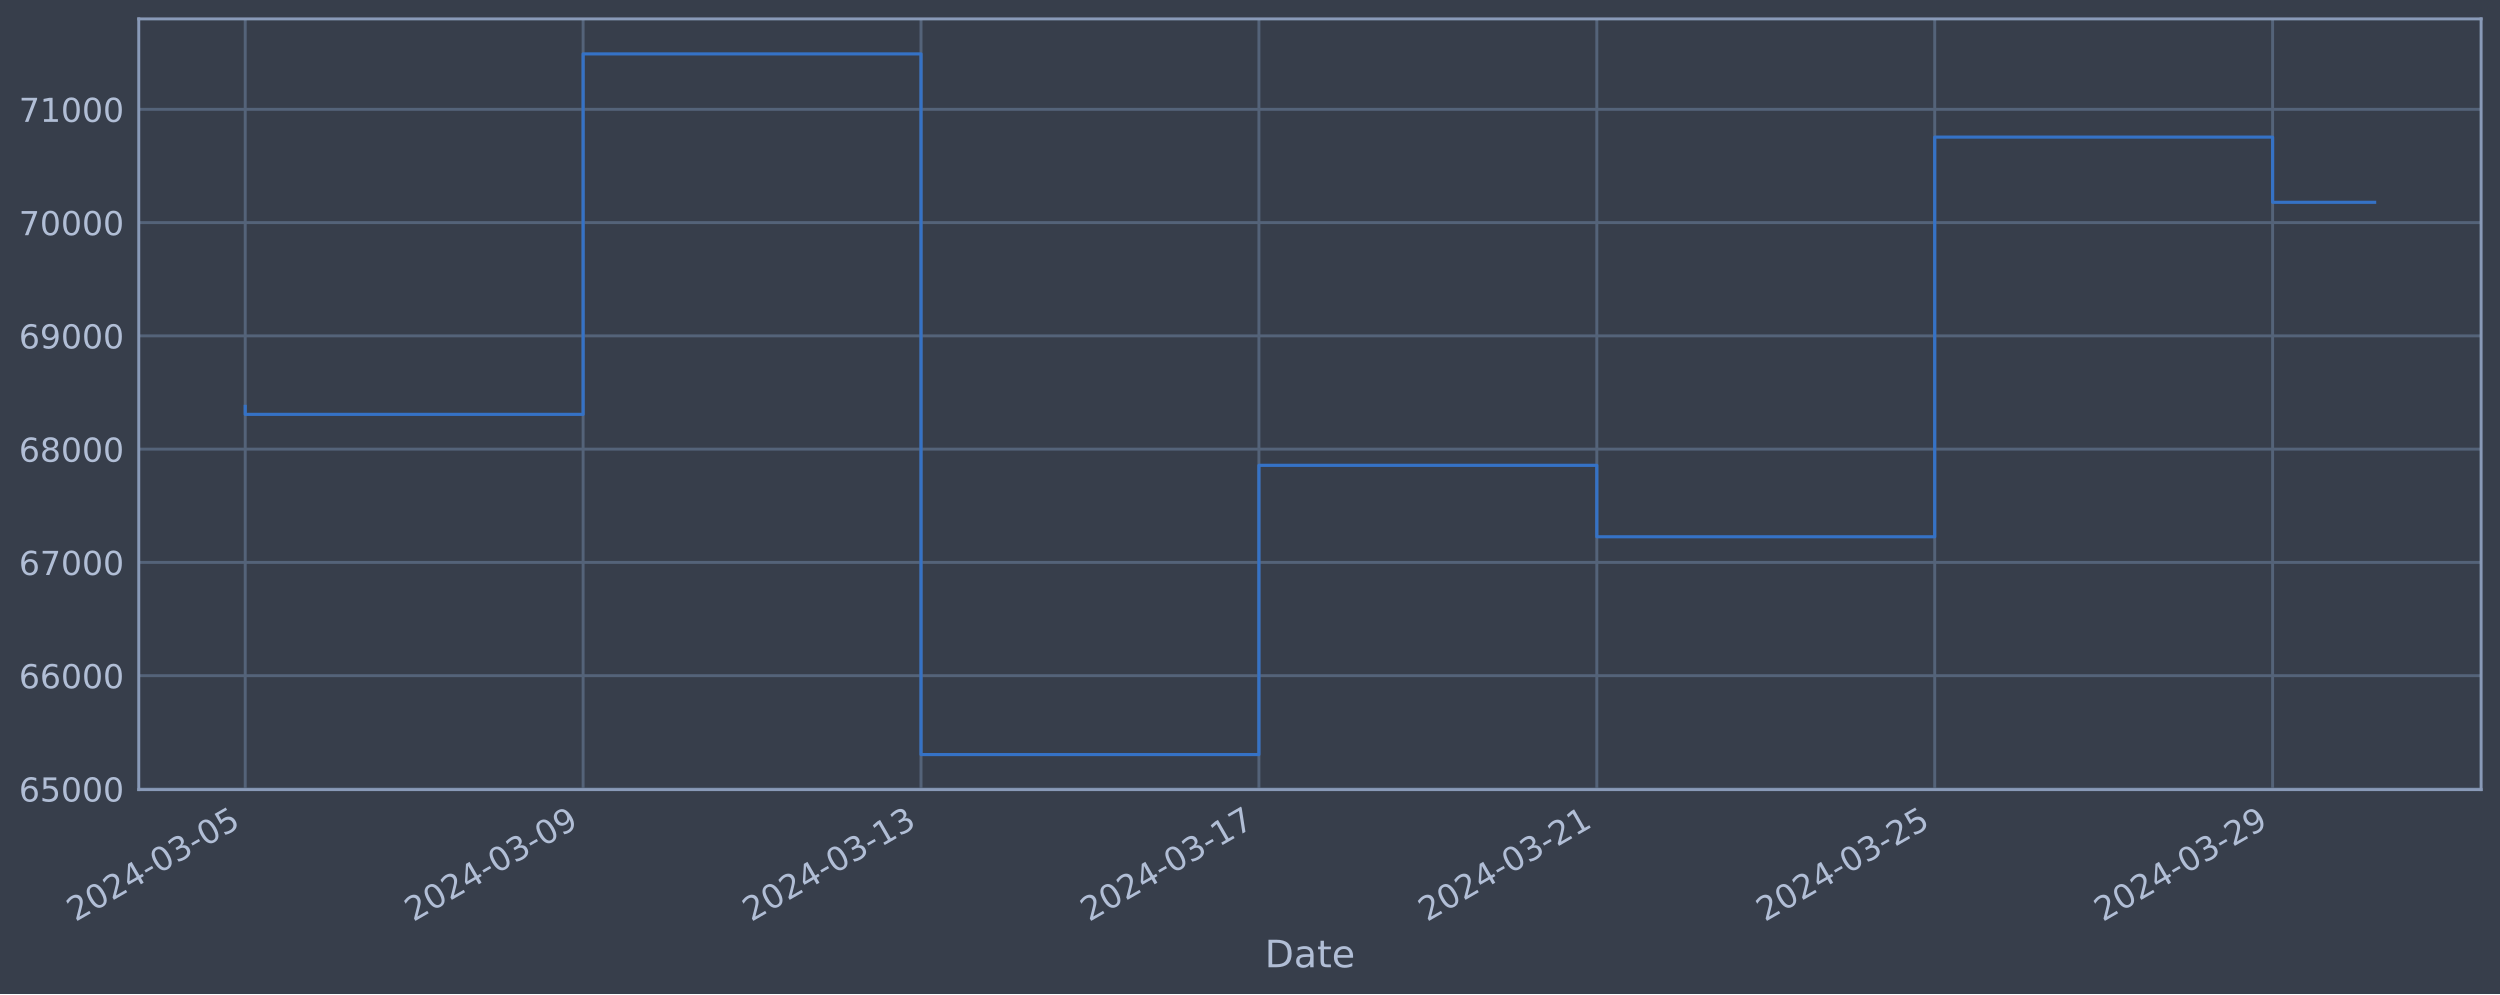
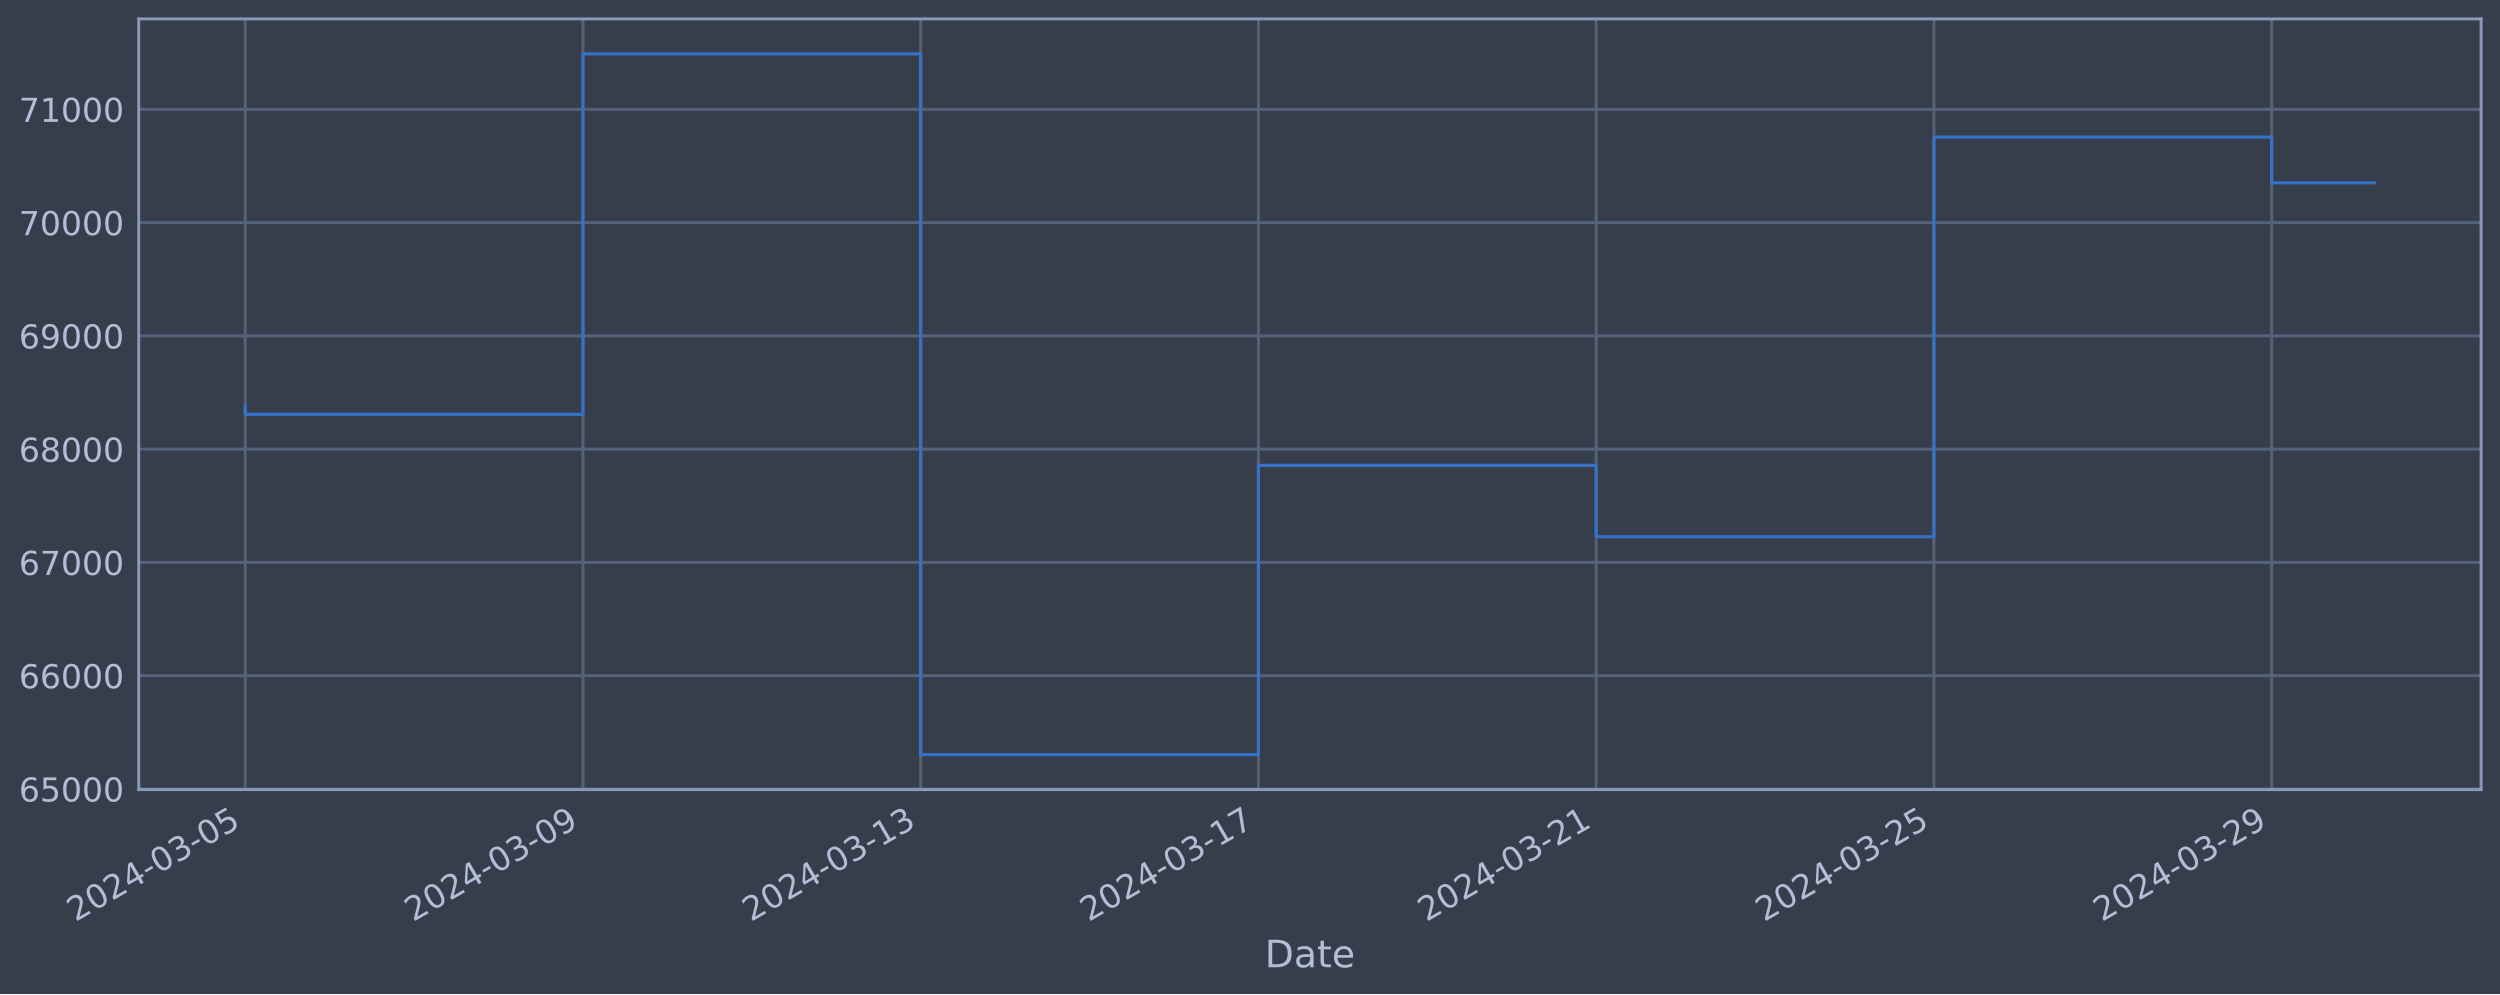
<svg xmlns="http://www.w3.org/2000/svg" xmlns:xlink="http://www.w3.org/1999/xlink" width="952.884pt" height="378.87pt" viewBox="0 0 952.884 378.87" version="1.1">
  <defs>
    <style type="text/css">*{stroke-linejoin: round; stroke-linecap: butt}</style>
  </defs>
  <g id="figure_1">
    <g id="patch_1">
      <path d="M 0 378.87  L 952.884 378.87  L 952.884 0  L 0 0  z " style="fill: #373e4b" />
    </g>
    <g id="axes_1">
      <g id="patch_2">
        <path d="M 52.884 300.96  L 945.684 300.96  L 945.684 7.2  L 52.884 7.2  z " style="fill: #373e4b" />
      </g>
      <g id="matplotlib.axis_1">
        <g id="xtick_1">
          <g id="line2d_1">
-             <path d="M 93.466 300.96  L 93.466 7.2  " clip-path="url(#pc9af00d8c0)" style="fill: none; stroke: #546379; stroke-width: 1.12; stroke-linecap: square" />
+             <path d="M 93.466 300.96  L 93.466 7.2  " clip-path="url(#p09ed34418c)" style="fill: none; stroke: #546379; stroke-width: 1.12; stroke-linecap: square" />
          </g>
          <g id="line2d_2" />
          <g id="text_1">
            <g style="fill: #b1bed6" transform="translate(28.74006 351.4642) rotate(-30) scale(0.126 -0.126)">
              <defs>
                <path id="DejaVuSans-32" d="M 1228 531  L 3431 531  L 3431 0  L 469 0  L 469 531  Q 828 903 1448 1529  Q 2069 2156 2228 2338  Q 2531 2678 2651 2914  Q 2772 3150 2772 3378  Q 2772 3750 2511 3984  Q 2250 4219 1831 4219  Q 1534 4219 1204 4116  Q 875 4013 500 3803  L 500 4441  Q 881 4594 1212 4672  Q 1544 4750 1819 4750  Q 2544 4750 2975 4387  Q 3406 4025 3406 3419  Q 3406 3131 3298 2873  Q 3191 2616 2906 2266  Q 2828 2175 2409 1742  Q 1991 1309 1228 531  z " transform="scale(0.015625)" />
                <path id="DejaVuSans-30" d="M 2034 4250  Q 1547 4250 1301 3770  Q 1056 3291 1056 2328  Q 1056 1369 1301 889  Q 1547 409 2034 409  Q 2525 409 2770 889  Q 3016 1369 3016 2328  Q 3016 3291 2770 3770  Q 2525 4250 2034 4250  z M 2034 4750  Q 2819 4750 3233 4129  Q 3647 3509 3647 2328  Q 3647 1150 3233 529  Q 2819 -91 2034 -91  Q 1250 -91 836 529  Q 422 1150 422 2328  Q 422 3509 836 4129  Q 1250 4750 2034 4750  z " transform="scale(0.015625)" />
                <path id="DejaVuSans-34" d="M 2419 4116  L 825 1625  L 2419 1625  L 2419 4116  z M 2253 4666  L 3047 4666  L 3047 1625  L 3713 1625  L 3713 1100  L 3047 1100  L 3047 0  L 2419 0  L 2419 1100  L 313 1100  L 313 1709  L 2253 4666  z " transform="scale(0.015625)" />
                <path id="DejaVuSans-2d" d="M 313 2009  L 1997 2009  L 1997 1497  L 313 1497  L 313 2009  z " transform="scale(0.015625)" />
                <path id="DejaVuSans-33" d="M 2597 2516  Q 3050 2419 3304 2112  Q 3559 1806 3559 1356  Q 3559 666 3084 287  Q 2609 -91 1734 -91  Q 1441 -91 1130 -33  Q 819 25 488 141  L 488 750  Q 750 597 1062 519  Q 1375 441 1716 441  Q 2309 441 2620 675  Q 2931 909 2931 1356  Q 2931 1769 2642 2001  Q 2353 2234 1838 2234  L 1294 2234  L 1294 2753  L 1863 2753  Q 2328 2753 2575 2939  Q 2822 3125 2822 3475  Q 2822 3834 2567 4026  Q 2313 4219 1838 4219  Q 1578 4219 1281 4162  Q 984 4106 628 3988  L 628 4550  Q 988 4650 1302 4700  Q 1616 4750 1894 4750  Q 2613 4750 3031 4423  Q 3450 4097 3450 3541  Q 3450 3153 3228 2886  Q 3006 2619 2597 2516  z " transform="scale(0.015625)" />
                <path id="DejaVuSans-35" d="M 691 4666  L 3169 4666  L 3169 4134  L 1269 4134  L 1269 2991  Q 1406 3038 1543 3061  Q 1681 3084 1819 3084  Q 2600 3084 3056 2656  Q 3513 2228 3513 1497  Q 3513 744 3044 326  Q 2575 -91 1722 -91  Q 1428 -91 1123 -41  Q 819 9 494 109  L 494 744  Q 775 591 1075 516  Q 1375 441 1709 441  Q 2250 441 2565 725  Q 2881 1009 2881 1497  Q 2881 1984 2565 2268  Q 2250 2553 1709 2553  Q 1456 2553 1204 2497  Q 953 2441 691 2322  L 691 4666  z " transform="scale(0.015625)" />
              </defs>
              <use xlink:href="#DejaVuSans-32" />
              <use xlink:href="#DejaVuSans-30" x="63.623" />
              <use xlink:href="#DejaVuSans-32" x="127.246" />
              <use xlink:href="#DejaVuSans-34" x="190.869" />
              <use xlink:href="#DejaVuSans-2d" x="254.492" />
              <use xlink:href="#DejaVuSans-30" x="290.576" />
              <use xlink:href="#DejaVuSans-33" x="354.199" />
              <use xlink:href="#DejaVuSans-2d" x="417.822" />
              <use xlink:href="#DejaVuSans-30" x="453.906" />
              <use xlink:href="#DejaVuSans-35" x="517.529" />
            </g>
          </g>
        </g>
        <g id="xtick_2">
          <g id="line2d_3">
-             <path d="M 222.256 300.96  L 222.256 7.2  " clip-path="url(#pc9af00d8c0)" style="fill: none; stroke: #546379; stroke-width: 1.12; stroke-linecap: square" />
+             <path d="M 222.196 300.96  L 222.196 7.2  " clip-path="url(#p09ed34418c)" style="fill: none; stroke: #546379; stroke-width: 1.12; stroke-linecap: square" />
          </g>
          <g id="line2d_4" />
          <g id="text_2">
-             <g style="fill: #b1bed6" transform="translate(157.5309 351.4642) rotate(-30) scale(0.126 -0.126)">
+             <g style="fill: #b1bed6" transform="translate(157.47 351.4642) rotate(-30) scale(0.126 -0.126)">
              <defs>
                <path id="DejaVuSans-39" d="M 703 97  L 703 672  Q 941 559 1184 500  Q 1428 441 1663 441  Q 2288 441 2617 861  Q 2947 1281 2994 2138  Q 2813 1869 2534 1725  Q 2256 1581 1919 1581  Q 1219 1581 811 2004  Q 403 2428 403 3163  Q 403 3881 828 4315  Q 1253 4750 1959 4750  Q 2769 4750 3195 4129  Q 3622 3509 3622 2328  Q 3622 1225 3098 567  Q 2575 -91 1691 -91  Q 1453 -91 1209 -44  Q 966 3 703 97  z M 1959 2075  Q 2384 2075 2632 2365  Q 2881 2656 2881 3163  Q 2881 3666 2632 3958  Q 2384 4250 1959 4250  Q 1534 4250 1286 3958  Q 1038 3666 1038 3163  Q 1038 2656 1286 2365  Q 1534 2075 1959 2075  z " transform="scale(0.015625)" />
              </defs>
              <use xlink:href="#DejaVuSans-32" />
              <use xlink:href="#DejaVuSans-30" x="63.623" />
              <use xlink:href="#DejaVuSans-32" x="127.246" />
              <use xlink:href="#DejaVuSans-34" x="190.869" />
              <use xlink:href="#DejaVuSans-2d" x="254.492" />
              <use xlink:href="#DejaVuSans-30" x="290.576" />
              <use xlink:href="#DejaVuSans-33" x="354.199" />
              <use xlink:href="#DejaVuSans-2d" x="417.822" />
              <use xlink:href="#DejaVuSans-30" x="453.906" />
              <use xlink:href="#DejaVuSans-39" x="517.529" />
            </g>
          </g>
        </g>
        <g id="xtick_3">
          <g id="line2d_5">
-             <path d="M 351.047 300.96  L 351.047 7.2  " clip-path="url(#pc9af00d8c0)" style="fill: none; stroke: #546379; stroke-width: 1.12; stroke-linecap: square" />
+             <path d="M 350.925 300.96  L 350.925 7.2  " clip-path="url(#p09ed34418c)" style="fill: none; stroke: #546379; stroke-width: 1.12; stroke-linecap: square" />
          </g>
          <g id="line2d_6" />
          <g id="text_3">
-             <g style="fill: #b1bed6" transform="translate(286.3217 351.4642) rotate(-30) scale(0.126 -0.126)">
+             <g style="fill: #b1bed6" transform="translate(286.2 351.4642) rotate(-30) scale(0.126 -0.126)">
              <defs>
                <path id="DejaVuSans-31" d="M 794 531  L 1825 531  L 1825 4091  L 703 3866  L 703 4441  L 1819 4666  L 2450 4666  L 2450 531  L 3481 531  L 3481 0  L 794 0  L 794 531  z " transform="scale(0.015625)" />
              </defs>
              <use xlink:href="#DejaVuSans-32" />
              <use xlink:href="#DejaVuSans-30" x="63.623" />
              <use xlink:href="#DejaVuSans-32" x="127.246" />
              <use xlink:href="#DejaVuSans-34" x="190.869" />
              <use xlink:href="#DejaVuSans-2d" x="254.492" />
              <use xlink:href="#DejaVuSans-30" x="290.576" />
              <use xlink:href="#DejaVuSans-33" x="354.199" />
              <use xlink:href="#DejaVuSans-2d" x="417.822" />
              <use xlink:href="#DejaVuSans-31" x="453.906" />
              <use xlink:href="#DejaVuSans-33" x="517.529" />
            </g>
          </g>
        </g>
        <g id="xtick_4">
          <g id="line2d_7">
-             <path d="M 479.838 300.96  L 479.838 7.2  " clip-path="url(#pc9af00d8c0)" style="fill: none; stroke: #546379; stroke-width: 1.12; stroke-linecap: square" />
+             <path d="M 479.655 300.96  L 479.655 7.2  " clip-path="url(#p09ed34418c)" style="fill: none; stroke: #546379; stroke-width: 1.12; stroke-linecap: square" />
          </g>
          <g id="line2d_8" />
          <g id="text_4">
-             <g style="fill: #b1bed6" transform="translate(415.1125 351.4642) rotate(-30) scale(0.126 -0.126)">
+             <g style="fill: #b1bed6" transform="translate(414.9299 351.4642) rotate(-30) scale(0.126 -0.126)">
              <defs>
                <path id="DejaVuSans-37" d="M 525 4666  L 3525 4666  L 3525 4397  L 1831 0  L 1172 0  L 2766 4134  L 525 4134  L 525 4666  z " transform="scale(0.015625)" />
              </defs>
              <use xlink:href="#DejaVuSans-32" />
              <use xlink:href="#DejaVuSans-30" x="63.623" />
              <use xlink:href="#DejaVuSans-32" x="127.246" />
              <use xlink:href="#DejaVuSans-34" x="190.869" />
              <use xlink:href="#DejaVuSans-2d" x="254.492" />
              <use xlink:href="#DejaVuSans-30" x="290.576" />
              <use xlink:href="#DejaVuSans-33" x="354.199" />
              <use xlink:href="#DejaVuSans-2d" x="417.822" />
              <use xlink:href="#DejaVuSans-31" x="453.906" />
              <use xlink:href="#DejaVuSans-37" x="517.529" />
            </g>
          </g>
        </g>
        <g id="xtick_5">
          <g id="line2d_9">
-             <path d="M 608.629 300.96  L 608.629 7.2  " clip-path="url(#pc9af00d8c0)" style="fill: none; stroke: #546379; stroke-width: 1.12; stroke-linecap: square" />
+             <path d="M 608.385 300.96  L 608.385 7.2  " clip-path="url(#p09ed34418c)" style="fill: none; stroke: #546379; stroke-width: 1.12; stroke-linecap: square" />
          </g>
          <g id="line2d_10" />
          <g id="text_5">
-             <g style="fill: #b1bed6" transform="translate(543.9034 351.4642) rotate(-30) scale(0.126 -0.126)">
+             <g style="fill: #b1bed6" transform="translate(543.6599 351.4642) rotate(-30) scale(0.126 -0.126)">
              <use xlink:href="#DejaVuSans-32" />
              <use xlink:href="#DejaVuSans-30" x="63.623" />
              <use xlink:href="#DejaVuSans-32" x="127.246" />
              <use xlink:href="#DejaVuSans-34" x="190.869" />
              <use xlink:href="#DejaVuSans-2d" x="254.492" />
              <use xlink:href="#DejaVuSans-30" x="290.576" />
              <use xlink:href="#DejaVuSans-33" x="354.199" />
              <use xlink:href="#DejaVuSans-2d" x="417.822" />
              <use xlink:href="#DejaVuSans-32" x="453.906" />
              <use xlink:href="#DejaVuSans-31" x="517.529" />
            </g>
          </g>
        </g>
        <g id="xtick_6">
          <g id="line2d_11">
-             <path d="M 737.42 300.96  L 737.42 7.2  " clip-path="url(#pc9af00d8c0)" style="fill: none; stroke: #546379; stroke-width: 1.12; stroke-linecap: square" />
+             <path d="M 737.115 300.96  L 737.115 7.2  " clip-path="url(#p09ed34418c)" style="fill: none; stroke: #546379; stroke-width: 1.12; stroke-linecap: square" />
          </g>
          <g id="line2d_12" />
          <g id="text_6">
-             <g style="fill: #b1bed6" transform="translate(672.6942 351.4642) rotate(-30) scale(0.126 -0.126)">
+             <g style="fill: #b1bed6" transform="translate(672.3898 351.4642) rotate(-30) scale(0.126 -0.126)">
              <use xlink:href="#DejaVuSans-32" />
              <use xlink:href="#DejaVuSans-30" x="63.623" />
              <use xlink:href="#DejaVuSans-32" x="127.246" />
              <use xlink:href="#DejaVuSans-34" x="190.869" />
              <use xlink:href="#DejaVuSans-2d" x="254.492" />
              <use xlink:href="#DejaVuSans-30" x="290.576" />
              <use xlink:href="#DejaVuSans-33" x="354.199" />
              <use xlink:href="#DejaVuSans-2d" x="417.822" />
              <use xlink:href="#DejaVuSans-32" x="453.906" />
              <use xlink:href="#DejaVuSans-35" x="517.529" />
            </g>
          </g>
        </g>
        <g id="xtick_7">
          <g id="line2d_13">
-             <path d="M 866.211 300.96  L 866.211 7.2  " clip-path="url(#pc9af00d8c0)" style="fill: none; stroke: #546379; stroke-width: 1.12; stroke-linecap: square" />
+             <path d="M 865.845 300.96  L 865.845 7.2  " clip-path="url(#p09ed34418c)" style="fill: none; stroke: #546379; stroke-width: 1.12; stroke-linecap: square" />
          </g>
          <g id="line2d_14" />
          <g id="text_7">
-             <g style="fill: #b1bed6" transform="translate(801.485 351.4642) rotate(-30) scale(0.126 -0.126)">
+             <g style="fill: #b1bed6" transform="translate(801.1197 351.4642) rotate(-30) scale(0.126 -0.126)">
              <use xlink:href="#DejaVuSans-32" />
              <use xlink:href="#DejaVuSans-30" x="63.623" />
              <use xlink:href="#DejaVuSans-32" x="127.246" />
              <use xlink:href="#DejaVuSans-34" x="190.869" />
              <use xlink:href="#DejaVuSans-2d" x="254.492" />
              <use xlink:href="#DejaVuSans-30" x="290.576" />
              <use xlink:href="#DejaVuSans-33" x="354.199" />
              <use xlink:href="#DejaVuSans-2d" x="417.822" />
              <use xlink:href="#DejaVuSans-32" x="453.906" />
              <use xlink:href="#DejaVuSans-39" x="517.529" />
            </g>
          </g>
        </g>
        <g id="text_8">
          <g style="fill: #b1bed6" transform="translate(482.0746 368.6753) scale(0.144 -0.144)">
            <defs>
              <path id="DejaVuSans-44" d="M 1259 4147  L 1259 519  L 2022 519  Q 2988 519 3436 956  Q 3884 1394 3884 2338  Q 3884 3275 3436 3711  Q 2988 4147 2022 4147  L 1259 4147  z M 628 4666  L 1925 4666  Q 3281 4666 3915 4102  Q 4550 3538 4550 2338  Q 4550 1131 3912 565  Q 3275 0 1925 0  L 628 0  L 628 4666  z " transform="scale(0.015625)" />
              <path id="DejaVuSans-61" d="M 2194 1759  Q 1497 1759 1228 1600  Q 959 1441 959 1056  Q 959 750 1161 570  Q 1363 391 1709 391  Q 2188 391 2477 730  Q 2766 1069 2766 1631  L 2766 1759  L 2194 1759  z M 3341 1997  L 3341 0  L 2766 0  L 2766 531  Q 2569 213 2275 61  Q 1981 -91 1556 -91  Q 1019 -91 701 211  Q 384 513 384 1019  Q 384 1609 779 1909  Q 1175 2209 1959 2209  L 2766 2209  L 2766 2266  Q 2766 2663 2505 2880  Q 2244 3097 1772 3097  Q 1472 3097 1187 3025  Q 903 2953 641 2809  L 641 3341  Q 956 3463 1253 3523  Q 1550 3584 1831 3584  Q 2591 3584 2966 3190  Q 3341 2797 3341 1997  z " transform="scale(0.015625)" />
              <path id="DejaVuSans-74" d="M 1172 4494  L 1172 3500  L 2356 3500  L 2356 3053  L 1172 3053  L 1172 1153  Q 1172 725 1289 603  Q 1406 481 1766 481  L 2356 481  L 2356 0  L 1766 0  Q 1100 0 847 248  Q 594 497 594 1153  L 594 3053  L 172 3053  L 172 3500  L 594 3500  L 594 4494  L 1172 4494  z " transform="scale(0.015625)" />
              <path id="DejaVuSans-65" d="M 3597 1894  L 3597 1613  L 953 1613  Q 991 1019 1311 708  Q 1631 397 2203 397  Q 2534 397 2845 478  Q 3156 559 3463 722  L 3463 178  Q 3153 47 2828 -22  Q 2503 -91 2169 -91  Q 1331 -91 842 396  Q 353 884 353 1716  Q 353 2575 817 3079  Q 1281 3584 2069 3584  Q 2775 3584 3186 3129  Q 3597 2675 3597 1894  z M 3022 2063  Q 3016 2534 2758 2815  Q 2500 3097 2075 3097  Q 1594 3097 1305 2825  Q 1016 2553 972 2059  L 3022 2063  z " transform="scale(0.015625)" />
            </defs>
            <use xlink:href="#DejaVuSans-44" />
            <use xlink:href="#DejaVuSans-61" x="77.002" />
            <use xlink:href="#DejaVuSans-74" x="138.281" />
            <use xlink:href="#DejaVuSans-65" x="177.49" />
          </g>
        </g>
      </g>
      <g id="matplotlib.axis_2">
        <g id="ytick_1">
          <g id="line2d_15">
-             <path d="M 52.884 300.718  L 945.684 300.718  " clip-path="url(#pc9af00d8c0)" style="fill: none; stroke: #546379; stroke-width: 1.12; stroke-linecap: square" />
+             <path d="M 52.884 300.718  L 945.684 300.718  " clip-path="url(#p09ed34418c)" style="fill: none; stroke: #546379; stroke-width: 1.12; stroke-linecap: square" />
          </g>
          <g id="line2d_16" />
          <g id="text_9">
            <g style="fill: #b1bed6" transform="translate(7.2 305.5049) scale(0.126 -0.126)">
              <defs>
                <path id="DejaVuSans-36" d="M 2113 2584  Q 1688 2584 1439 2293  Q 1191 2003 1191 1497  Q 1191 994 1439 701  Q 1688 409 2113 409  Q 2538 409 2786 701  Q 3034 994 3034 1497  Q 3034 2003 2786 2293  Q 2538 2584 2113 2584  z M 3366 4563  L 3366 3988  Q 3128 4100 2886 4159  Q 2644 4219 2406 4219  Q 1781 4219 1451 3797  Q 1122 3375 1075 2522  Q 1259 2794 1537 2939  Q 1816 3084 2150 3084  Q 2853 3084 3261 2657  Q 3669 2231 3669 1497  Q 3669 778 3244 343  Q 2819 -91 2113 -91  Q 1303 -91 875 529  Q 447 1150 447 2328  Q 447 3434 972 4092  Q 1497 4750 2381 4750  Q 2619 4750 2861 4703  Q 3103 4656 3366 4563  z " transform="scale(0.015625)" />
              </defs>
              <use xlink:href="#DejaVuSans-36" />
              <use xlink:href="#DejaVuSans-35" x="63.623" />
              <use xlink:href="#DejaVuSans-30" x="127.246" />
              <use xlink:href="#DejaVuSans-30" x="190.869" />
              <use xlink:href="#DejaVuSans-30" x="254.492" />
            </g>
          </g>
        </g>
        <g id="ytick_2">
          <g id="line2d_17">
-             <path d="M 52.884 257.544  L 945.684 257.544  " clip-path="url(#pc9af00d8c0)" style="fill: none; stroke: #546379; stroke-width: 1.12; stroke-linecap: square" />
+             <path d="M 52.884 257.544  L 945.684 257.544  " clip-path="url(#p09ed34418c)" style="fill: none; stroke: #546379; stroke-width: 1.12; stroke-linecap: square" />
          </g>
          <g id="line2d_18" />
          <g id="text_10">
            <g style="fill: #b1bed6" transform="translate(7.2 262.331) scale(0.126 -0.126)">
              <use xlink:href="#DejaVuSans-36" />
              <use xlink:href="#DejaVuSans-36" x="63.623" />
              <use xlink:href="#DejaVuSans-30" x="127.246" />
              <use xlink:href="#DejaVuSans-30" x="190.869" />
              <use xlink:href="#DejaVuSans-30" x="254.492" />
            </g>
          </g>
        </g>
        <g id="ytick_3">
          <g id="line2d_19">
-             <path d="M 52.884 214.37  L 945.684 214.37  " clip-path="url(#pc9af00d8c0)" style="fill: none; stroke: #546379; stroke-width: 1.12; stroke-linecap: square" />
+             <path d="M 52.884 214.37  L 945.684 214.37  " clip-path="url(#p09ed34418c)" style="fill: none; stroke: #546379; stroke-width: 1.12; stroke-linecap: square" />
          </g>
          <g id="line2d_20" />
          <g id="text_11">
            <g style="fill: #b1bed6" transform="translate(7.2 219.157) scale(0.126 -0.126)">
              <use xlink:href="#DejaVuSans-36" />
              <use xlink:href="#DejaVuSans-37" x="63.623" />
              <use xlink:href="#DejaVuSans-30" x="127.246" />
              <use xlink:href="#DejaVuSans-30" x="190.869" />
              <use xlink:href="#DejaVuSans-30" x="254.492" />
            </g>
          </g>
        </g>
        <g id="ytick_4">
          <g id="line2d_21">
-             <path d="M 52.884 171.196  L 945.684 171.196  " clip-path="url(#pc9af00d8c0)" style="fill: none; stroke: #546379; stroke-width: 1.12; stroke-linecap: square" />
+             <path d="M 52.884 171.196  L 945.684 171.196  " clip-path="url(#p09ed34418c)" style="fill: none; stroke: #546379; stroke-width: 1.12; stroke-linecap: square" />
          </g>
          <g id="line2d_22" />
          <g id="text_12">
            <g style="fill: #b1bed6" transform="translate(7.2 175.9831) scale(0.126 -0.126)">
              <defs>
                <path id="DejaVuSans-38" d="M 2034 2216  Q 1584 2216 1326 1975  Q 1069 1734 1069 1313  Q 1069 891 1326 650  Q 1584 409 2034 409  Q 2484 409 2743 651  Q 3003 894 3003 1313  Q 3003 1734 2745 1975  Q 2488 2216 2034 2216  z M 1403 2484  Q 997 2584 770 2862  Q 544 3141 544 3541  Q 544 4100 942 4425  Q 1341 4750 2034 4750  Q 2731 4750 3128 4425  Q 3525 4100 3525 3541  Q 3525 3141 3298 2862  Q 3072 2584 2669 2484  Q 3125 2378 3379 2068  Q 3634 1759 3634 1313  Q 3634 634 3220 271  Q 2806 -91 2034 -91  Q 1263 -91 848 271  Q 434 634 434 1313  Q 434 1759 690 2068  Q 947 2378 1403 2484  z M 1172 3481  Q 1172 3119 1398 2916  Q 1625 2713 2034 2713  Q 2441 2713 2670 2916  Q 2900 3119 2900 3481  Q 2900 3844 2670 4047  Q 2441 4250 2034 4250  Q 1625 4250 1398 4047  Q 1172 3844 1172 3481  z " transform="scale(0.015625)" />
              </defs>
              <use xlink:href="#DejaVuSans-36" />
              <use xlink:href="#DejaVuSans-38" x="63.623" />
              <use xlink:href="#DejaVuSans-30" x="127.246" />
              <use xlink:href="#DejaVuSans-30" x="190.869" />
              <use xlink:href="#DejaVuSans-30" x="254.492" />
            </g>
          </g>
        </g>
        <g id="ytick_5">
          <g id="line2d_23">
-             <path d="M 52.884 128.022  L 945.684 128.022  " clip-path="url(#pc9af00d8c0)" style="fill: none; stroke: #546379; stroke-width: 1.12; stroke-linecap: square" />
+             <path d="M 52.884 128.022  L 945.684 128.022  " clip-path="url(#p09ed34418c)" style="fill: none; stroke: #546379; stroke-width: 1.12; stroke-linecap: square" />
          </g>
          <g id="line2d_24" />
          <g id="text_13">
            <g style="fill: #b1bed6" transform="translate(7.2 132.8092) scale(0.126 -0.126)">
              <use xlink:href="#DejaVuSans-36" />
              <use xlink:href="#DejaVuSans-39" x="63.623" />
              <use xlink:href="#DejaVuSans-30" x="127.246" />
              <use xlink:href="#DejaVuSans-30" x="190.869" />
              <use xlink:href="#DejaVuSans-30" x="254.492" />
            </g>
          </g>
        </g>
        <g id="ytick_6">
          <g id="line2d_25">
-             <path d="M 52.884 84.848  L 945.684 84.848  " clip-path="url(#pc9af00d8c0)" style="fill: none; stroke: #546379; stroke-width: 1.12; stroke-linecap: square" />
+             <path d="M 52.884 84.848  L 945.684 84.848  " clip-path="url(#p09ed34418c)" style="fill: none; stroke: #546379; stroke-width: 1.12; stroke-linecap: square" />
          </g>
          <g id="line2d_26" />
          <g id="text_14">
            <g style="fill: #b1bed6" transform="translate(7.2 89.63523) scale(0.126 -0.126)">
              <use xlink:href="#DejaVuSans-37" />
              <use xlink:href="#DejaVuSans-30" x="63.623" />
              <use xlink:href="#DejaVuSans-30" x="127.246" />
              <use xlink:href="#DejaVuSans-30" x="190.869" />
              <use xlink:href="#DejaVuSans-30" x="254.492" />
            </g>
          </g>
        </g>
        <g id="ytick_7">
          <g id="line2d_27">
-             <path d="M 52.884 41.674  L 945.684 41.674  " clip-path="url(#pc9af00d8c0)" style="fill: none; stroke: #546379; stroke-width: 1.12; stroke-linecap: square" />
+             <path d="M 52.884 41.674  L 945.684 41.674  " clip-path="url(#p09ed34418c)" style="fill: none; stroke: #546379; stroke-width: 1.12; stroke-linecap: square" />
          </g>
          <g id="line2d_28" />
          <g id="text_15">
            <g style="fill: #b1bed6" transform="translate(7.2 46.4613) scale(0.126 -0.126)">
              <use xlink:href="#DejaVuSans-37" />
              <use xlink:href="#DejaVuSans-31" x="63.623" />
              <use xlink:href="#DejaVuSans-30" x="127.246" />
              <use xlink:href="#DejaVuSans-30" x="190.869" />
              <use xlink:href="#DejaVuSans-30" x="254.492" />
            </g>
          </g>
        </g>
      </g>
      <g id="line2d_29">
-         <path d="M 93.466 154.891  L 93.466 157.946  L 222.256 157.946  L 222.256 20.553  L 351.047 20.553  L 351.047 287.607  L 479.838 287.607  L 479.838 177.362  L 608.629 177.362  L 608.629 204.598  L 737.42 204.598  L 737.42 52.265  L 866.211 52.265  L 866.211 77.111  L 905.102 77.111  " clip-path="url(#pc9af00d8c0)" style="fill: none; stroke: #3572c6; stroke-width: 1.2; stroke-linecap: square" />
+         <path d="M 93.466 154.891  L 93.466 157.946  L 222.196 157.946  L 222.196 20.553  L 350.925 20.553  L 350.925 287.607  L 479.655 287.607  L 479.655 177.362  L 608.385 177.362  L 608.385 204.598  L 737.115 204.598  L 737.115 52.265  L 865.845 52.265  L 865.845 69.681  L 905.102 69.681  " clip-path="url(#p09ed34418c)" style="fill: none; stroke: #3572c6; stroke-width: 1.2; stroke-linecap: square" />
      </g>
      <g id="patch_3">
        <path d="M 52.884 300.96  L 52.884 7.2  " style="fill: none; stroke: #899ab8; stroke-width: 1.12; stroke-linejoin: miter; stroke-linecap: square" />
      </g>
      <g id="patch_4">
        <path d="M 945.684 300.96  L 945.684 7.2  " style="fill: none; stroke: #899ab8; stroke-width: 1.12; stroke-linejoin: miter; stroke-linecap: square" />
      </g>
      <g id="patch_5">
        <path d="M 52.884 300.96  L 945.684 300.96  " style="fill: none; stroke: #899ab8; stroke-width: 1.12; stroke-linejoin: miter; stroke-linecap: square" />
      </g>
      <g id="patch_6">
        <path d="M 52.884 7.2  L 945.684 7.2  " style="fill: none; stroke: #899ab8; stroke-width: 1.12; stroke-linejoin: miter; stroke-linecap: square" />
      </g>
    </g>
  </g>
  <defs>
-     <clipPath id="pc9af00d8c0">
+     <clipPath id="p09ed34418c">
      <rect x="52.884" y="7.2" width="892.8" height="293.76" />
    </clipPath>
  </defs>
</svg>
